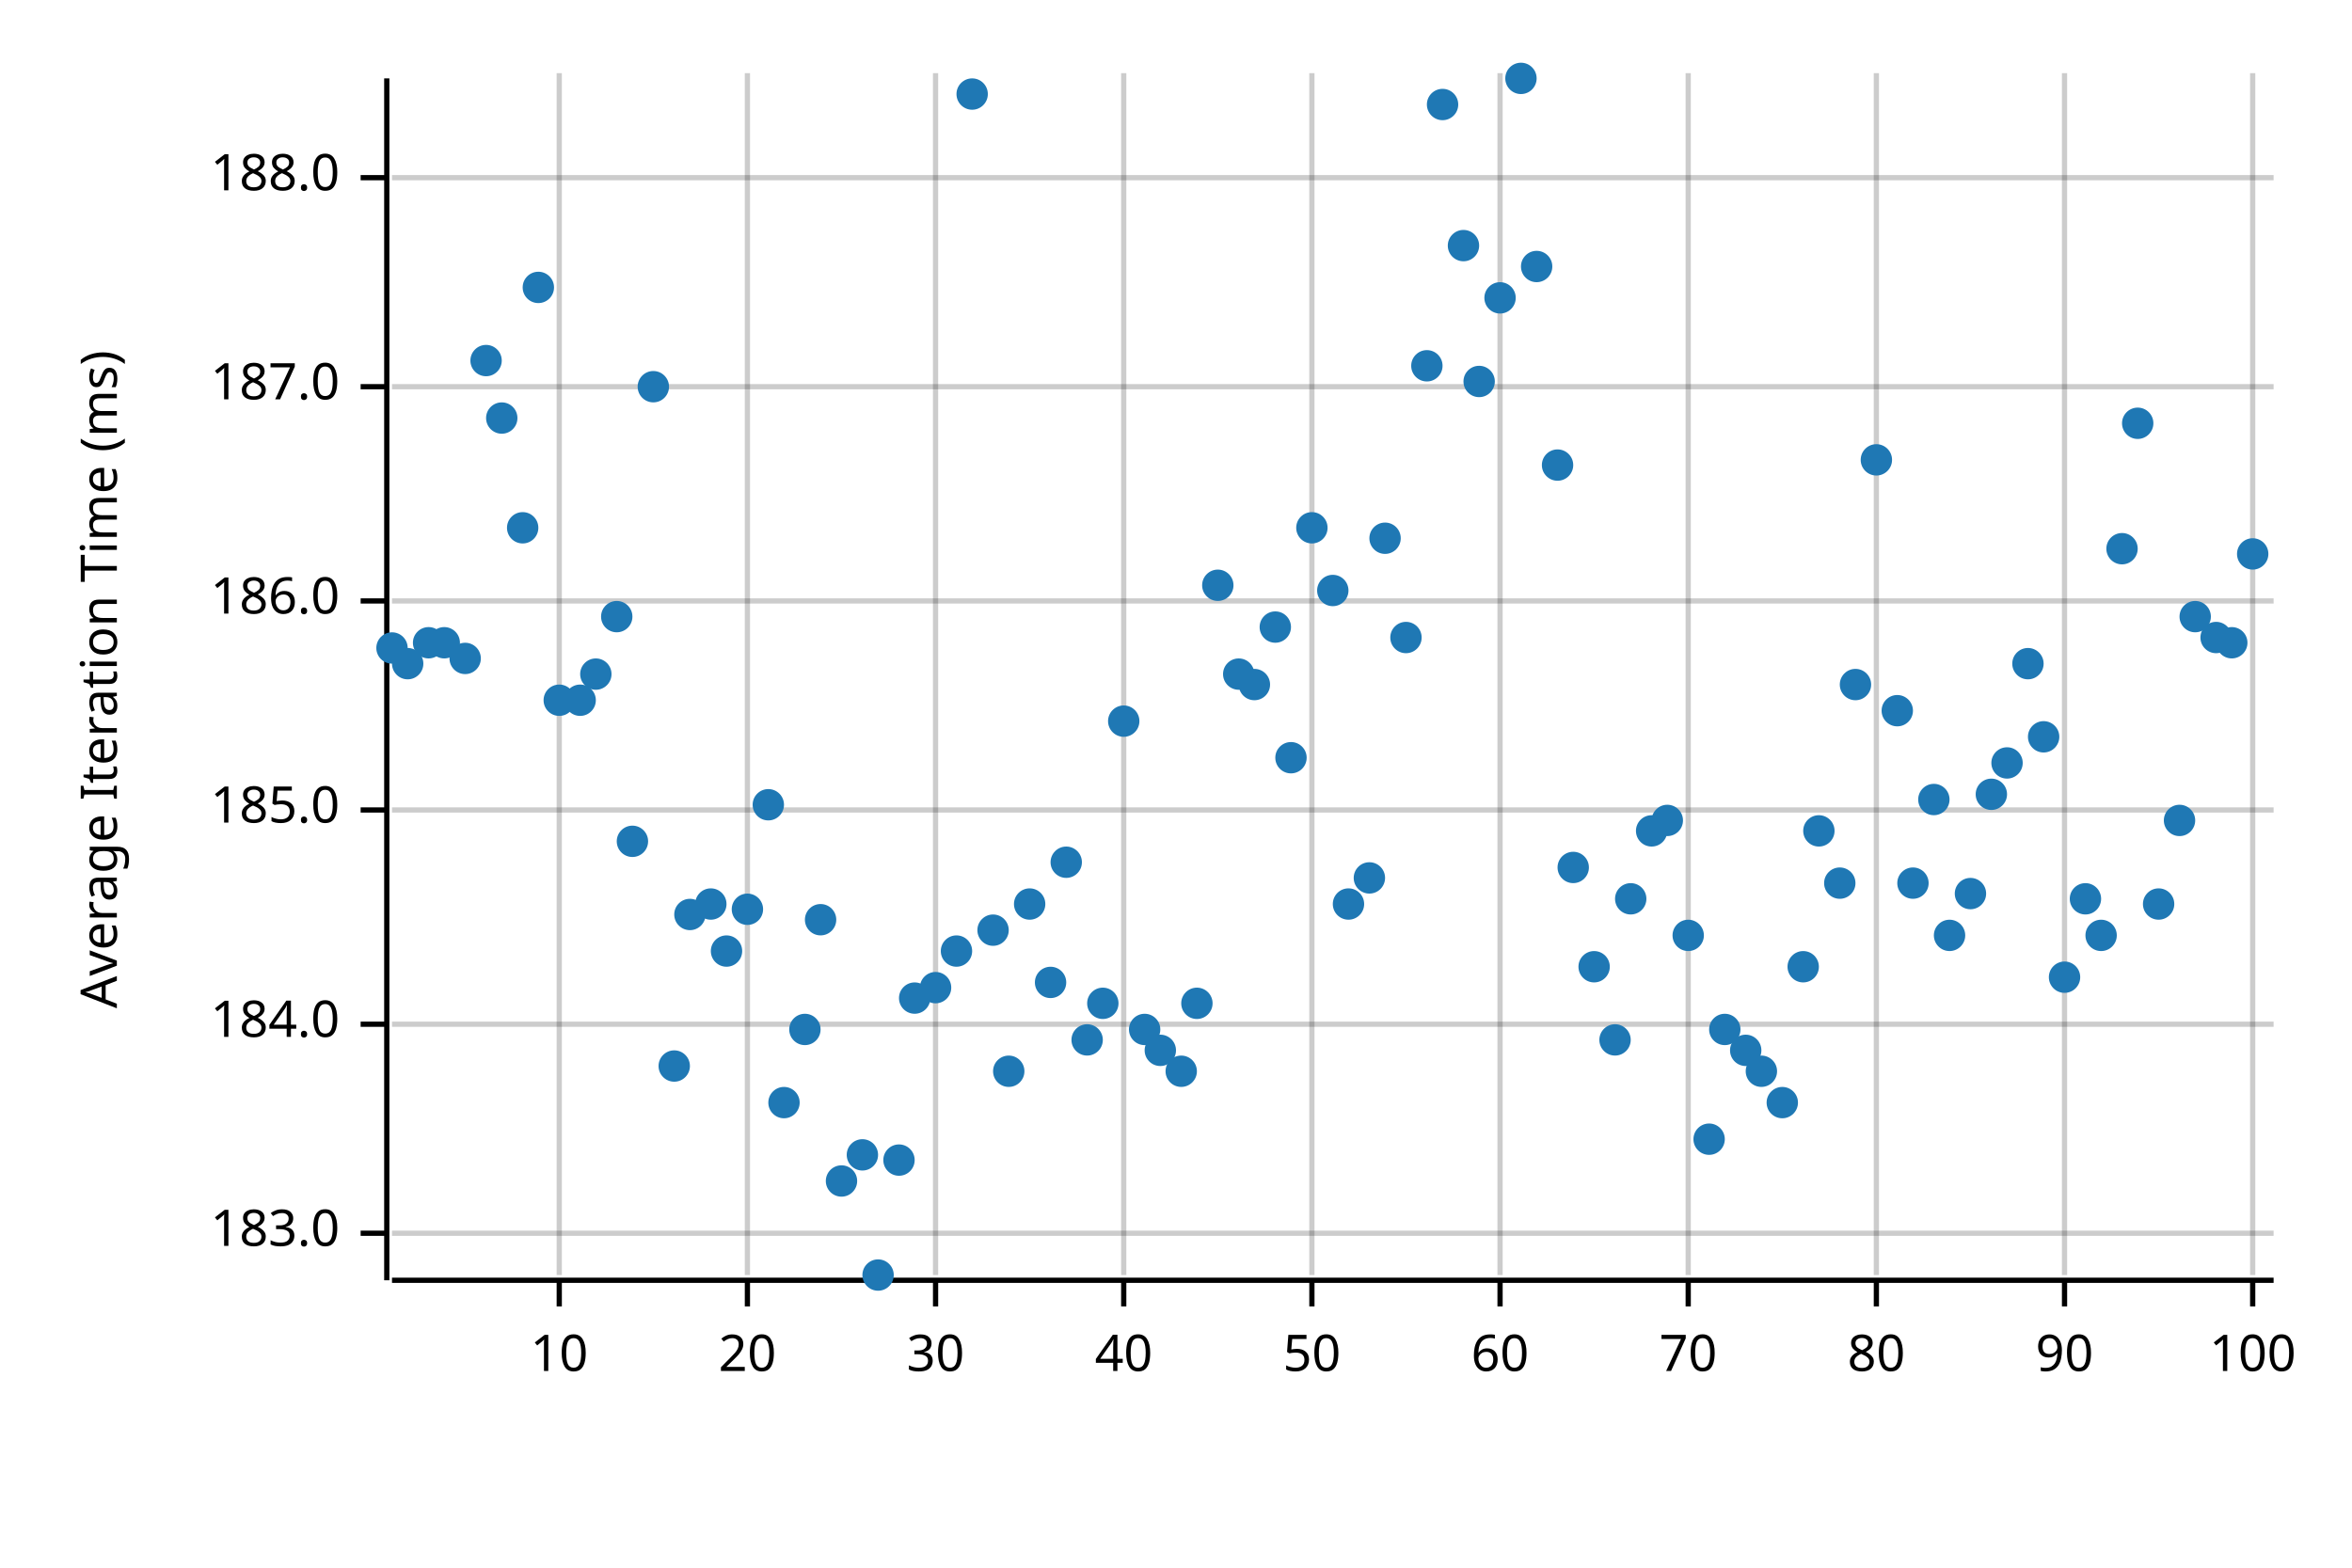
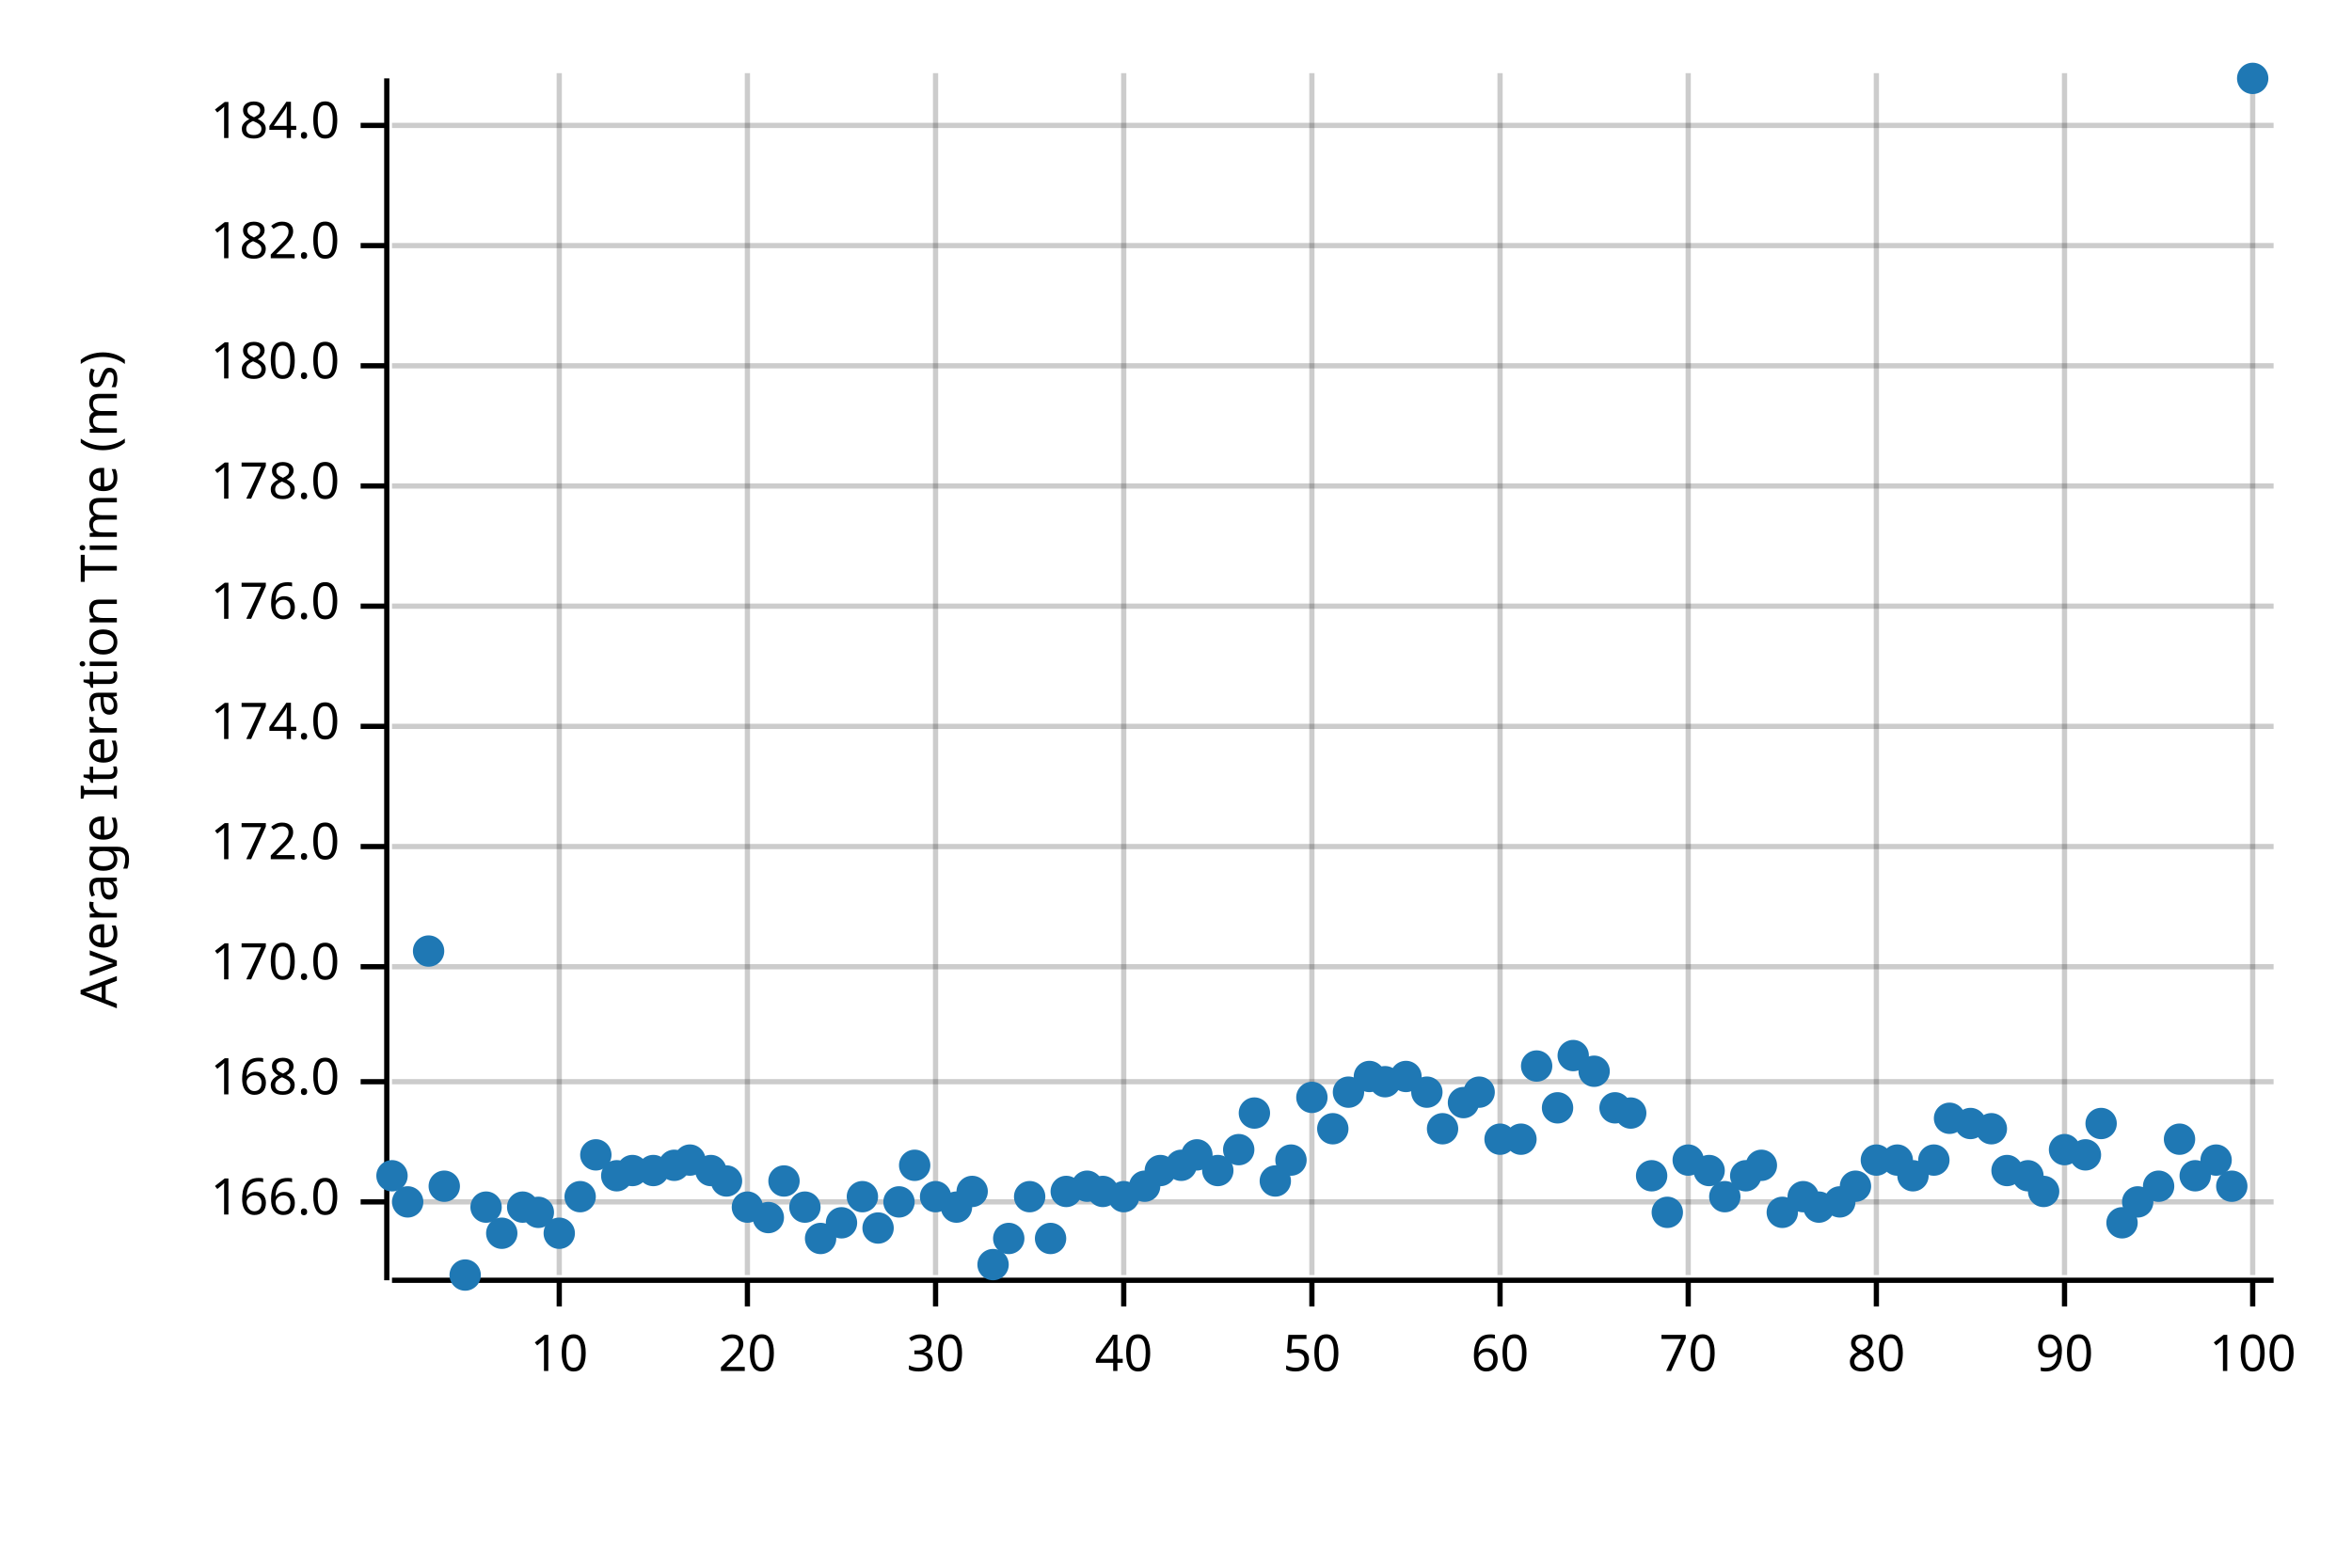
<svg xmlns="http://www.w3.org/2000/svg" width="450" height="300" viewBox="0 0 450 300">
  <text x="15" y="130" dy="0.76em" text-anchor="middle" font-family="sans-serif" font-size="9.677" opacity="1" fill="#000000" transform="rotate(270, 15, 130)">
Average Iteration Time (ms)
</text>
  <line opacity="0.2" stroke="#000000" stroke-width="1" x1="107" y1="244" x2="107" y2="14" />
  <line opacity="0.2" stroke="#000000" stroke-width="1" x1="143" y1="244" x2="143" y2="14" />
  <line opacity="0.2" stroke="#000000" stroke-width="1" x1="179" y1="244" x2="179" y2="14" />
  <line opacity="0.2" stroke="#000000" stroke-width="1" x1="215" y1="244" x2="215" y2="14" />
  <line opacity="0.2" stroke="#000000" stroke-width="1" x1="251" y1="244" x2="251" y2="14" />
  <line opacity="0.2" stroke="#000000" stroke-width="1" x1="287" y1="244" x2="287" y2="14" />
  <line opacity="0.2" stroke="#000000" stroke-width="1" x1="323" y1="244" x2="323" y2="14" />
  <line opacity="0.2" stroke="#000000" stroke-width="1" x1="359" y1="244" x2="359" y2="14" />
  <line opacity="0.2" stroke="#000000" stroke-width="1" x1="395" y1="244" x2="395" y2="14" />
  <line opacity="0.2" stroke="#000000" stroke-width="1" x1="431" y1="244" x2="431" y2="14" />
-   <line opacity="0.2" stroke="#000000" stroke-width="1" x1="75" y1="236" x2="435" y2="236" />
-   <line opacity="0.2" stroke="#000000" stroke-width="1" x1="75" y1="196" x2="435" y2="196" />
-   <line opacity="0.2" stroke="#000000" stroke-width="1" x1="75" y1="155" x2="435" y2="155" />
-   <line opacity="0.2" stroke="#000000" stroke-width="1" x1="75" y1="115" x2="435" y2="115" />
-   <line opacity="0.2" stroke="#000000" stroke-width="1" x1="75" y1="74" x2="435" y2="74" />
-   <line opacity="0.2" stroke="#000000" stroke-width="1" x1="75" y1="34" x2="435" y2="34" />
+   <line opacity="0.2" stroke="#000000" stroke-width="1" x1="75" y1="230" x2="435" y2="230" />
+   <line opacity="0.2" stroke="#000000" stroke-width="1" x1="75" y1="207" x2="435" y2="207" />
+   <line opacity="0.2" stroke="#000000" stroke-width="1" x1="75" y1="185" x2="435" y2="185" />
+   <line opacity="0.2" stroke="#000000" stroke-width="1" x1="75" y1="162" x2="435" y2="162" />
+   <line opacity="0.2" stroke="#000000" stroke-width="1" x1="75" y1="139" x2="435" y2="139" />
+   <line opacity="0.2" stroke="#000000" stroke-width="1" x1="75" y1="116" x2="435" y2="116" />
+   <line opacity="0.2" stroke="#000000" stroke-width="1" x1="75" y1="93" x2="435" y2="93" />
+   <line opacity="0.2" stroke="#000000" stroke-width="1" x1="75" y1="70" x2="435" y2="70" />
+   <line opacity="0.2" stroke="#000000" stroke-width="1" x1="75" y1="47" x2="435" y2="47" />
+   <line opacity="0.2" stroke="#000000" stroke-width="1" x1="75" y1="24" x2="435" y2="24" />
  <polyline fill="none" opacity="1" stroke="#000000" stroke-width="1" points="74,15 74,245 " />
-   <text x="65" y="236" dy="0.5ex" text-anchor="end" font-family="sans-serif" font-size="9.677" opacity="1" fill="#000000">
- 183.0
- </text>
-   <polyline fill="none" opacity="1" stroke="#000000" stroke-width="1" points="69,236 74,236 " />
-   <text x="65" y="196" dy="0.5ex" text-anchor="end" font-family="sans-serif" font-size="9.677" opacity="1" fill="#000000">
+   <text x="65" y="230" dy="0.5ex" text-anchor="end" font-family="sans-serif" font-size="9.677" opacity="1" fill="#000000">
+ 166.0
+ </text>
+   <polyline fill="none" opacity="1" stroke="#000000" stroke-width="1" points="69,230 74,230 " />
+   <text x="65" y="207" dy="0.5ex" text-anchor="end" font-family="sans-serif" font-size="9.677" opacity="1" fill="#000000">
+ 168.0
+ </text>
+   <polyline fill="none" opacity="1" stroke="#000000" stroke-width="1" points="69,207 74,207 " />
+   <text x="65" y="185" dy="0.5ex" text-anchor="end" font-family="sans-serif" font-size="9.677" opacity="1" fill="#000000">
+ 170.0
+ </text>
+   <polyline fill="none" opacity="1" stroke="#000000" stroke-width="1" points="69,185 74,185 " />
+   <text x="65" y="162" dy="0.5ex" text-anchor="end" font-family="sans-serif" font-size="9.677" opacity="1" fill="#000000">
+ 172.0
+ </text>
+   <polyline fill="none" opacity="1" stroke="#000000" stroke-width="1" points="69,162 74,162 " />
+   <text x="65" y="139" dy="0.5ex" text-anchor="end" font-family="sans-serif" font-size="9.677" opacity="1" fill="#000000">
+ 174.0
+ </text>
+   <polyline fill="none" opacity="1" stroke="#000000" stroke-width="1" points="69,139 74,139 " />
+   <text x="65" y="116" dy="0.5ex" text-anchor="end" font-family="sans-serif" font-size="9.677" opacity="1" fill="#000000">
+ 176.0
+ </text>
+   <polyline fill="none" opacity="1" stroke="#000000" stroke-width="1" points="69,116 74,116 " />
+   <text x="65" y="93" dy="0.5ex" text-anchor="end" font-family="sans-serif" font-size="9.677" opacity="1" fill="#000000">
+ 178.0
+ </text>
+   <polyline fill="none" opacity="1" stroke="#000000" stroke-width="1" points="69,93 74,93 " />
+   <text x="65" y="70" dy="0.5ex" text-anchor="end" font-family="sans-serif" font-size="9.677" opacity="1" fill="#000000">
+ 180.0
+ </text>
+   <polyline fill="none" opacity="1" stroke="#000000" stroke-width="1" points="69,70 74,70 " />
+   <text x="65" y="47" dy="0.5ex" text-anchor="end" font-family="sans-serif" font-size="9.677" opacity="1" fill="#000000">
+ 182.0
+ </text>
+   <polyline fill="none" opacity="1" stroke="#000000" stroke-width="1" points="69,47 74,47 " />
+   <text x="65" y="24" dy="0.5ex" text-anchor="end" font-family="sans-serif" font-size="9.677" opacity="1" fill="#000000">
184.0
</text>
-   <polyline fill="none" opacity="1" stroke="#000000" stroke-width="1" points="69,196 74,196 " />
-   <text x="65" y="155" dy="0.5ex" text-anchor="end" font-family="sans-serif" font-size="9.677" opacity="1" fill="#000000">
- 185.0
- </text>
-   <polyline fill="none" opacity="1" stroke="#000000" stroke-width="1" points="69,155 74,155 " />
-   <text x="65" y="115" dy="0.5ex" text-anchor="end" font-family="sans-serif" font-size="9.677" opacity="1" fill="#000000">
- 186.0
- </text>
-   <polyline fill="none" opacity="1" stroke="#000000" stroke-width="1" points="69,115 74,115 " />
-   <text x="65" y="74" dy="0.5ex" text-anchor="end" font-family="sans-serif" font-size="9.677" opacity="1" fill="#000000">
- 187.0
- </text>
-   <polyline fill="none" opacity="1" stroke="#000000" stroke-width="1" points="69,74 74,74 " />
-   <text x="65" y="34" dy="0.5ex" text-anchor="end" font-family="sans-serif" font-size="9.677" opacity="1" fill="#000000">
- 188.0
- </text>
-   <polyline fill="none" opacity="1" stroke="#000000" stroke-width="1" points="69,34 74,34 " />
+   <polyline fill="none" opacity="1" stroke="#000000" stroke-width="1" points="69,24 74,24 " />
  <polyline fill="none" opacity="1" stroke="#000000" stroke-width="1" points="75,245 435,245 " />
  <text x="107" y="255" dy="0.76em" text-anchor="middle" font-family="sans-serif" font-size="9.677" opacity="1" fill="#000000">
10
</text>
  <polyline fill="none" opacity="1" stroke="#000000" stroke-width="1" points="107,245 107,250 " />
  <text x="143" y="255" dy="0.76em" text-anchor="middle" font-family="sans-serif" font-size="9.677" opacity="1" fill="#000000">
20
</text>
  <polyline fill="none" opacity="1" stroke="#000000" stroke-width="1" points="143,245 143,250 " />
  <text x="179" y="255" dy="0.76em" text-anchor="middle" font-family="sans-serif" font-size="9.677" opacity="1" fill="#000000">
30
</text>
  <polyline fill="none" opacity="1" stroke="#000000" stroke-width="1" points="179,245 179,250 " />
  <text x="215" y="255" dy="0.76em" text-anchor="middle" font-family="sans-serif" font-size="9.677" opacity="1" fill="#000000">
40
</text>
  <polyline fill="none" opacity="1" stroke="#000000" stroke-width="1" points="215,245 215,250 " />
  <text x="251" y="255" dy="0.76em" text-anchor="middle" font-family="sans-serif" font-size="9.677" opacity="1" fill="#000000">
50
</text>
  <polyline fill="none" opacity="1" stroke="#000000" stroke-width="1" points="251,245 251,250 " />
  <text x="287" y="255" dy="0.76em" text-anchor="middle" font-family="sans-serif" font-size="9.677" opacity="1" fill="#000000">
60
</text>
  <polyline fill="none" opacity="1" stroke="#000000" stroke-width="1" points="287,245 287,250 " />
  <text x="323" y="255" dy="0.76em" text-anchor="middle" font-family="sans-serif" font-size="9.677" opacity="1" fill="#000000">
70
</text>
  <polyline fill="none" opacity="1" stroke="#000000" stroke-width="1" points="323,245 323,250 " />
  <text x="359" y="255" dy="0.76em" text-anchor="middle" font-family="sans-serif" font-size="9.677" opacity="1" fill="#000000">
80
</text>
  <polyline fill="none" opacity="1" stroke="#000000" stroke-width="1" points="359,245 359,250 " />
  <text x="395" y="255" dy="0.76em" text-anchor="middle" font-family="sans-serif" font-size="9.677" opacity="1" fill="#000000">
90
</text>
  <polyline fill="none" opacity="1" stroke="#000000" stroke-width="1" points="395,245 395,250 " />
  <text x="431" y="255" dy="0.76em" text-anchor="middle" font-family="sans-serif" font-size="9.677" opacity="1" fill="#000000">
100
</text>
  <polyline fill="none" opacity="1" stroke="#000000" stroke-width="1" points="431,245 431,250 " />
-   <circle cx="75" cy="124" r="3" opacity="1" fill="#1F78B4" stroke="none" stroke-width="1" />
-   <circle cx="78" cy="127" r="3" opacity="1" fill="#1F78B4" stroke="none" stroke-width="1" />
-   <circle cx="82" cy="123" r="3" opacity="1" fill="#1F78B4" stroke="none" stroke-width="1" />
-   <circle cx="85" cy="123" r="3" opacity="1" fill="#1F78B4" stroke="none" stroke-width="1" />
-   <circle cx="89" cy="126" r="3" opacity="1" fill="#1F78B4" stroke="none" stroke-width="1" />
-   <circle cx="93" cy="69" r="3" opacity="1" fill="#1F78B4" stroke="none" stroke-width="1" />
-   <circle cx="96" cy="80" r="3" opacity="1" fill="#1F78B4" stroke="none" stroke-width="1" />
-   <circle cx="100" cy="101" r="3" opacity="1" fill="#1F78B4" stroke="none" stroke-width="1" />
-   <circle cx="103" cy="55" r="3" opacity="1" fill="#1F78B4" stroke="none" stroke-width="1" />
-   <circle cx="107" cy="134" r="3" opacity="1" fill="#1F78B4" stroke="none" stroke-width="1" />
-   <circle cx="111" cy="134" r="3" opacity="1" fill="#1F78B4" stroke="none" stroke-width="1" />
-   <circle cx="114" cy="129" r="3" opacity="1" fill="#1F78B4" stroke="none" stroke-width="1" />
-   <circle cx="118" cy="118" r="3" opacity="1" fill="#1F78B4" stroke="none" stroke-width="1" />
-   <circle cx="121" cy="161" r="3" opacity="1" fill="#1F78B4" stroke="none" stroke-width="1" />
-   <circle cx="125" cy="74" r="3" opacity="1" fill="#1F78B4" stroke="none" stroke-width="1" />
-   <circle cx="129" cy="204" r="3" opacity="1" fill="#1F78B4" stroke="none" stroke-width="1" />
-   <circle cx="132" cy="175" r="3" opacity="1" fill="#1F78B4" stroke="none" stroke-width="1" />
-   <circle cx="136" cy="173" r="3" opacity="1" fill="#1F78B4" stroke="none" stroke-width="1" />
-   <circle cx="139" cy="182" r="3" opacity="1" fill="#1F78B4" stroke="none" stroke-width="1" />
-   <circle cx="143" cy="174" r="3" opacity="1" fill="#1F78B4" stroke="none" stroke-width="1" />
-   <circle cx="147" cy="154" r="3" opacity="1" fill="#1F78B4" stroke="none" stroke-width="1" />
-   <circle cx="150" cy="211" r="3" opacity="1" fill="#1F78B4" stroke="none" stroke-width="1" />
-   <circle cx="154" cy="197" r="3" opacity="1" fill="#1F78B4" stroke="none" stroke-width="1" />
-   <circle cx="157" cy="176" r="3" opacity="1" fill="#1F78B4" stroke="none" stroke-width="1" />
-   <circle cx="161" cy="226" r="3" opacity="1" fill="#1F78B4" stroke="none" stroke-width="1" />
-   <circle cx="165" cy="221" r="3" opacity="1" fill="#1F78B4" stroke="none" stroke-width="1" />
-   <circle cx="168" cy="244" r="3" opacity="1" fill="#1F78B4" stroke="none" stroke-width="1" />
-   <circle cx="172" cy="222" r="3" opacity="1" fill="#1F78B4" stroke="none" stroke-width="1" />
-   <circle cx="175" cy="191" r="3" opacity="1" fill="#1F78B4" stroke="none" stroke-width="1" />
-   <circle cx="179" cy="189" r="3" opacity="1" fill="#1F78B4" stroke="none" stroke-width="1" />
-   <circle cx="183" cy="182" r="3" opacity="1" fill="#1F78B4" stroke="none" stroke-width="1" />
-   <circle cx="186" cy="18" r="3" opacity="1" fill="#1F78B4" stroke="none" stroke-width="1" />
-   <circle cx="190" cy="178" r="3" opacity="1" fill="#1F78B4" stroke="none" stroke-width="1" />
-   <circle cx="193" cy="205" r="3" opacity="1" fill="#1F78B4" stroke="none" stroke-width="1" />
-   <circle cx="197" cy="173" r="3" opacity="1" fill="#1F78B4" stroke="none" stroke-width="1" />
-   <circle cx="201" cy="188" r="3" opacity="1" fill="#1F78B4" stroke="none" stroke-width="1" />
-   <circle cx="204" cy="165" r="3" opacity="1" fill="#1F78B4" stroke="none" stroke-width="1" />
-   <circle cx="208" cy="199" r="3" opacity="1" fill="#1F78B4" stroke="none" stroke-width="1" />
-   <circle cx="211" cy="192" r="3" opacity="1" fill="#1F78B4" stroke="none" stroke-width="1" />
-   <circle cx="215" cy="138" r="3" opacity="1" fill="#1F78B4" stroke="none" stroke-width="1" />
-   <circle cx="219" cy="197" r="3" opacity="1" fill="#1F78B4" stroke="none" stroke-width="1" />
-   <circle cx="222" cy="201" r="3" opacity="1" fill="#1F78B4" stroke="none" stroke-width="1" />
-   <circle cx="226" cy="205" r="3" opacity="1" fill="#1F78B4" stroke="none" stroke-width="1" />
-   <circle cx="229" cy="192" r="3" opacity="1" fill="#1F78B4" stroke="none" stroke-width="1" />
-   <circle cx="233" cy="112" r="3" opacity="1" fill="#1F78B4" stroke="none" stroke-width="1" />
-   <circle cx="237" cy="129" r="3" opacity="1" fill="#1F78B4" stroke="none" stroke-width="1" />
-   <circle cx="240" cy="131" r="3" opacity="1" fill="#1F78B4" stroke="none" stroke-width="1" />
-   <circle cx="244" cy="120" r="3" opacity="1" fill="#1F78B4" stroke="none" stroke-width="1" />
-   <circle cx="247" cy="145" r="3" opacity="1" fill="#1F78B4" stroke="none" stroke-width="1" />
-   <circle cx="251" cy="101" r="3" opacity="1" fill="#1F78B4" stroke="none" stroke-width="1" />
-   <circle cx="255" cy="113" r="3" opacity="1" fill="#1F78B4" stroke="none" stroke-width="1" />
-   <circle cx="258" cy="173" r="3" opacity="1" fill="#1F78B4" stroke="none" stroke-width="1" />
-   <circle cx="262" cy="168" r="3" opacity="1" fill="#1F78B4" stroke="none" stroke-width="1" />
-   <circle cx="265" cy="103" r="3" opacity="1" fill="#1F78B4" stroke="none" stroke-width="1" />
-   <circle cx="269" cy="122" r="3" opacity="1" fill="#1F78B4" stroke="none" stroke-width="1" />
-   <circle cx="273" cy="70" r="3" opacity="1" fill="#1F78B4" stroke="none" stroke-width="1" />
-   <circle cx="276" cy="20" r="3" opacity="1" fill="#1F78B4" stroke="none" stroke-width="1" />
-   <circle cx="280" cy="47" r="3" opacity="1" fill="#1F78B4" stroke="none" stroke-width="1" />
-   <circle cx="283" cy="73" r="3" opacity="1" fill="#1F78B4" stroke="none" stroke-width="1" />
-   <circle cx="287" cy="57" r="3" opacity="1" fill="#1F78B4" stroke="none" stroke-width="1" />
-   <circle cx="291" cy="15" r="3" opacity="1" fill="#1F78B4" stroke="none" stroke-width="1" />
-   <circle cx="294" cy="51" r="3" opacity="1" fill="#1F78B4" stroke="none" stroke-width="1" />
-   <circle cx="298" cy="89" r="3" opacity="1" fill="#1F78B4" stroke="none" stroke-width="1" />
-   <circle cx="301" cy="166" r="3" opacity="1" fill="#1F78B4" stroke="none" stroke-width="1" />
-   <circle cx="305" cy="185" r="3" opacity="1" fill="#1F78B4" stroke="none" stroke-width="1" />
-   <circle cx="309" cy="199" r="3" opacity="1" fill="#1F78B4" stroke="none" stroke-width="1" />
-   <circle cx="312" cy="172" r="3" opacity="1" fill="#1F78B4" stroke="none" stroke-width="1" />
-   <circle cx="316" cy="159" r="3" opacity="1" fill="#1F78B4" stroke="none" stroke-width="1" />
-   <circle cx="319" cy="157" r="3" opacity="1" fill="#1F78B4" stroke="none" stroke-width="1" />
-   <circle cx="323" cy="179" r="3" opacity="1" fill="#1F78B4" stroke="none" stroke-width="1" />
-   <circle cx="327" cy="218" r="3" opacity="1" fill="#1F78B4" stroke="none" stroke-width="1" />
-   <circle cx="330" cy="197" r="3" opacity="1" fill="#1F78B4" stroke="none" stroke-width="1" />
-   <circle cx="334" cy="201" r="3" opacity="1" fill="#1F78B4" stroke="none" stroke-width="1" />
-   <circle cx="337" cy="205" r="3" opacity="1" fill="#1F78B4" stroke="none" stroke-width="1" />
-   <circle cx="341" cy="211" r="3" opacity="1" fill="#1F78B4" stroke="none" stroke-width="1" />
-   <circle cx="345" cy="185" r="3" opacity="1" fill="#1F78B4" stroke="none" stroke-width="1" />
-   <circle cx="348" cy="159" r="3" opacity="1" fill="#1F78B4" stroke="none" stroke-width="1" />
-   <circle cx="352" cy="169" r="3" opacity="1" fill="#1F78B4" stroke="none" stroke-width="1" />
-   <circle cx="355" cy="131" r="3" opacity="1" fill="#1F78B4" stroke="none" stroke-width="1" />
-   <circle cx="359" cy="88" r="3" opacity="1" fill="#1F78B4" stroke="none" stroke-width="1" />
-   <circle cx="363" cy="136" r="3" opacity="1" fill="#1F78B4" stroke="none" stroke-width="1" />
-   <circle cx="366" cy="169" r="3" opacity="1" fill="#1F78B4" stroke="none" stroke-width="1" />
-   <circle cx="370" cy="153" r="3" opacity="1" fill="#1F78B4" stroke="none" stroke-width="1" />
-   <circle cx="373" cy="179" r="3" opacity="1" fill="#1F78B4" stroke="none" stroke-width="1" />
-   <circle cx="377" cy="171" r="3" opacity="1" fill="#1F78B4" stroke="none" stroke-width="1" />
-   <circle cx="381" cy="152" r="3" opacity="1" fill="#1F78B4" stroke="none" stroke-width="1" />
-   <circle cx="384" cy="146" r="3" opacity="1" fill="#1F78B4" stroke="none" stroke-width="1" />
-   <circle cx="388" cy="127" r="3" opacity="1" fill="#1F78B4" stroke="none" stroke-width="1" />
-   <circle cx="391" cy="141" r="3" opacity="1" fill="#1F78B4" stroke="none" stroke-width="1" />
-   <circle cx="395" cy="187" r="3" opacity="1" fill="#1F78B4" stroke="none" stroke-width="1" />
-   <circle cx="399" cy="172" r="3" opacity="1" fill="#1F78B4" stroke="none" stroke-width="1" />
-   <circle cx="402" cy="179" r="3" opacity="1" fill="#1F78B4" stroke="none" stroke-width="1" />
-   <circle cx="406" cy="105" r="3" opacity="1" fill="#1F78B4" stroke="none" stroke-width="1" />
-   <circle cx="409" cy="81" r="3" opacity="1" fill="#1F78B4" stroke="none" stroke-width="1" />
-   <circle cx="413" cy="173" r="3" opacity="1" fill="#1F78B4" stroke="none" stroke-width="1" />
-   <circle cx="417" cy="157" r="3" opacity="1" fill="#1F78B4" stroke="none" stroke-width="1" />
-   <circle cx="420" cy="118" r="3" opacity="1" fill="#1F78B4" stroke="none" stroke-width="1" />
-   <circle cx="424" cy="122" r="3" opacity="1" fill="#1F78B4" stroke="none" stroke-width="1" />
-   <circle cx="427" cy="123" r="3" opacity="1" fill="#1F78B4" stroke="none" stroke-width="1" />
-   <circle cx="431" cy="106" r="3" opacity="1" fill="#1F78B4" stroke="none" stroke-width="1" />
+   <circle cx="75" cy="225" r="3" opacity="1" fill="#1F78B4" stroke="none" stroke-width="1" />
+   <circle cx="78" cy="230" r="3" opacity="1" fill="#1F78B4" stroke="none" stroke-width="1" />
+   <circle cx="82" cy="182" r="3" opacity="1" fill="#1F78B4" stroke="none" stroke-width="1" />
+   <circle cx="85" cy="227" r="3" opacity="1" fill="#1F78B4" stroke="none" stroke-width="1" />
+   <circle cx="89" cy="244" r="3" opacity="1" fill="#1F78B4" stroke="none" stroke-width="1" />
+   <circle cx="93" cy="231" r="3" opacity="1" fill="#1F78B4" stroke="none" stroke-width="1" />
+   <circle cx="96" cy="236" r="3" opacity="1" fill="#1F78B4" stroke="none" stroke-width="1" />
+   <circle cx="100" cy="231" r="3" opacity="1" fill="#1F78B4" stroke="none" stroke-width="1" />
+   <circle cx="103" cy="232" r="3" opacity="1" fill="#1F78B4" stroke="none" stroke-width="1" />
+   <circle cx="107" cy="236" r="3" opacity="1" fill="#1F78B4" stroke="none" stroke-width="1" />
+   <circle cx="111" cy="229" r="3" opacity="1" fill="#1F78B4" stroke="none" stroke-width="1" />
+   <circle cx="114" cy="221" r="3" opacity="1" fill="#1F78B4" stroke="none" stroke-width="1" />
+   <circle cx="118" cy="225" r="3" opacity="1" fill="#1F78B4" stroke="none" stroke-width="1" />
+   <circle cx="121" cy="224" r="3" opacity="1" fill="#1F78B4" stroke="none" stroke-width="1" />
+   <circle cx="125" cy="224" r="3" opacity="1" fill="#1F78B4" stroke="none" stroke-width="1" />
+   <circle cx="129" cy="223" r="3" opacity="1" fill="#1F78B4" stroke="none" stroke-width="1" />
+   <circle cx="132" cy="222" r="3" opacity="1" fill="#1F78B4" stroke="none" stroke-width="1" />
+   <circle cx="136" cy="224" r="3" opacity="1" fill="#1F78B4" stroke="none" stroke-width="1" />
+   <circle cx="139" cy="226" r="3" opacity="1" fill="#1F78B4" stroke="none" stroke-width="1" />
+   <circle cx="143" cy="231" r="3" opacity="1" fill="#1F78B4" stroke="none" stroke-width="1" />
+   <circle cx="147" cy="233" r="3" opacity="1" fill="#1F78B4" stroke="none" stroke-width="1" />
+   <circle cx="150" cy="226" r="3" opacity="1" fill="#1F78B4" stroke="none" stroke-width="1" />
+   <circle cx="154" cy="231" r="3" opacity="1" fill="#1F78B4" stroke="none" stroke-width="1" />
+   <circle cx="157" cy="237" r="3" opacity="1" fill="#1F78B4" stroke="none" stroke-width="1" />
+   <circle cx="161" cy="234" r="3" opacity="1" fill="#1F78B4" stroke="none" stroke-width="1" />
+   <circle cx="165" cy="229" r="3" opacity="1" fill="#1F78B4" stroke="none" stroke-width="1" />
+   <circle cx="168" cy="235" r="3" opacity="1" fill="#1F78B4" stroke="none" stroke-width="1" />
+   <circle cx="172" cy="230" r="3" opacity="1" fill="#1F78B4" stroke="none" stroke-width="1" />
+   <circle cx="175" cy="223" r="3" opacity="1" fill="#1F78B4" stroke="none" stroke-width="1" />
+   <circle cx="179" cy="229" r="3" opacity="1" fill="#1F78B4" stroke="none" stroke-width="1" />
+   <circle cx="183" cy="231" r="3" opacity="1" fill="#1F78B4" stroke="none" stroke-width="1" />
+   <circle cx="186" cy="228" r="3" opacity="1" fill="#1F78B4" stroke="none" stroke-width="1" />
+   <circle cx="190" cy="242" r="3" opacity="1" fill="#1F78B4" stroke="none" stroke-width="1" />
+   <circle cx="193" cy="237" r="3" opacity="1" fill="#1F78B4" stroke="none" stroke-width="1" />
+   <circle cx="197" cy="229" r="3" opacity="1" fill="#1F78B4" stroke="none" stroke-width="1" />
+   <circle cx="201" cy="237" r="3" opacity="1" fill="#1F78B4" stroke="none" stroke-width="1" />
+   <circle cx="204" cy="228" r="3" opacity="1" fill="#1F78B4" stroke="none" stroke-width="1" />
+   <circle cx="208" cy="227" r="3" opacity="1" fill="#1F78B4" stroke="none" stroke-width="1" />
+   <circle cx="211" cy="228" r="3" opacity="1" fill="#1F78B4" stroke="none" stroke-width="1" />
+   <circle cx="215" cy="229" r="3" opacity="1" fill="#1F78B4" stroke="none" stroke-width="1" />
+   <circle cx="219" cy="227" r="3" opacity="1" fill="#1F78B4" stroke="none" stroke-width="1" />
+   <circle cx="222" cy="224" r="3" opacity="1" fill="#1F78B4" stroke="none" stroke-width="1" />
+   <circle cx="226" cy="223" r="3" opacity="1" fill="#1F78B4" stroke="none" stroke-width="1" />
+   <circle cx="229" cy="221" r="3" opacity="1" fill="#1F78B4" stroke="none" stroke-width="1" />
+   <circle cx="233" cy="224" r="3" opacity="1" fill="#1F78B4" stroke="none" stroke-width="1" />
+   <circle cx="237" cy="220" r="3" opacity="1" fill="#1F78B4" stroke="none" stroke-width="1" />
+   <circle cx="240" cy="213" r="3" opacity="1" fill="#1F78B4" stroke="none" stroke-width="1" />
+   <circle cx="244" cy="226" r="3" opacity="1" fill="#1F78B4" stroke="none" stroke-width="1" />
+   <circle cx="247" cy="222" r="3" opacity="1" fill="#1F78B4" stroke="none" stroke-width="1" />
+   <circle cx="251" cy="210" r="3" opacity="1" fill="#1F78B4" stroke="none" stroke-width="1" />
+   <circle cx="255" cy="216" r="3" opacity="1" fill="#1F78B4" stroke="none" stroke-width="1" />
+   <circle cx="258" cy="209" r="3" opacity="1" fill="#1F78B4" stroke="none" stroke-width="1" />
+   <circle cx="262" cy="206" r="3" opacity="1" fill="#1F78B4" stroke="none" stroke-width="1" />
+   <circle cx="265" cy="207" r="3" opacity="1" fill="#1F78B4" stroke="none" stroke-width="1" />
+   <circle cx="269" cy="206" r="3" opacity="1" fill="#1F78B4" stroke="none" stroke-width="1" />
+   <circle cx="273" cy="209" r="3" opacity="1" fill="#1F78B4" stroke="none" stroke-width="1" />
+   <circle cx="276" cy="216" r="3" opacity="1" fill="#1F78B4" stroke="none" stroke-width="1" />
+   <circle cx="280" cy="211" r="3" opacity="1" fill="#1F78B4" stroke="none" stroke-width="1" />
+   <circle cx="283" cy="209" r="3" opacity="1" fill="#1F78B4" stroke="none" stroke-width="1" />
+   <circle cx="287" cy="218" r="3" opacity="1" fill="#1F78B4" stroke="none" stroke-width="1" />
+   <circle cx="291" cy="218" r="3" opacity="1" fill="#1F78B4" stroke="none" stroke-width="1" />
+   <circle cx="294" cy="204" r="3" opacity="1" fill="#1F78B4" stroke="none" stroke-width="1" />
+   <circle cx="298" cy="212" r="3" opacity="1" fill="#1F78B4" stroke="none" stroke-width="1" />
+   <circle cx="301" cy="202" r="3" opacity="1" fill="#1F78B4" stroke="none" stroke-width="1" />
+   <circle cx="305" cy="205" r="3" opacity="1" fill="#1F78B4" stroke="none" stroke-width="1" />
+   <circle cx="309" cy="212" r="3" opacity="1" fill="#1F78B4" stroke="none" stroke-width="1" />
+   <circle cx="312" cy="213" r="3" opacity="1" fill="#1F78B4" stroke="none" stroke-width="1" />
+   <circle cx="316" cy="225" r="3" opacity="1" fill="#1F78B4" stroke="none" stroke-width="1" />
+   <circle cx="319" cy="232" r="3" opacity="1" fill="#1F78B4" stroke="none" stroke-width="1" />
+   <circle cx="323" cy="222" r="3" opacity="1" fill="#1F78B4" stroke="none" stroke-width="1" />
+   <circle cx="327" cy="224" r="3" opacity="1" fill="#1F78B4" stroke="none" stroke-width="1" />
+   <circle cx="330" cy="229" r="3" opacity="1" fill="#1F78B4" stroke="none" stroke-width="1" />
+   <circle cx="334" cy="225" r="3" opacity="1" fill="#1F78B4" stroke="none" stroke-width="1" />
+   <circle cx="337" cy="223" r="3" opacity="1" fill="#1F78B4" stroke="none" stroke-width="1" />
+   <circle cx="341" cy="232" r="3" opacity="1" fill="#1F78B4" stroke="none" stroke-width="1" />
+   <circle cx="345" cy="229" r="3" opacity="1" fill="#1F78B4" stroke="none" stroke-width="1" />
+   <circle cx="348" cy="231" r="3" opacity="1" fill="#1F78B4" stroke="none" stroke-width="1" />
+   <circle cx="352" cy="230" r="3" opacity="1" fill="#1F78B4" stroke="none" stroke-width="1" />
+   <circle cx="355" cy="227" r="3" opacity="1" fill="#1F78B4" stroke="none" stroke-width="1" />
+   <circle cx="359" cy="222" r="3" opacity="1" fill="#1F78B4" stroke="none" stroke-width="1" />
+   <circle cx="363" cy="222" r="3" opacity="1" fill="#1F78B4" stroke="none" stroke-width="1" />
+   <circle cx="366" cy="225" r="3" opacity="1" fill="#1F78B4" stroke="none" stroke-width="1" />
+   <circle cx="370" cy="222" r="3" opacity="1" fill="#1F78B4" stroke="none" stroke-width="1" />
+   <circle cx="373" cy="214" r="3" opacity="1" fill="#1F78B4" stroke="none" stroke-width="1" />
+   <circle cx="377" cy="215" r="3" opacity="1" fill="#1F78B4" stroke="none" stroke-width="1" />
+   <circle cx="381" cy="216" r="3" opacity="1" fill="#1F78B4" stroke="none" stroke-width="1" />
+   <circle cx="384" cy="224" r="3" opacity="1" fill="#1F78B4" stroke="none" stroke-width="1" />
+   <circle cx="388" cy="225" r="3" opacity="1" fill="#1F78B4" stroke="none" stroke-width="1" />
+   <circle cx="391" cy="228" r="3" opacity="1" fill="#1F78B4" stroke="none" stroke-width="1" />
+   <circle cx="395" cy="220" r="3" opacity="1" fill="#1F78B4" stroke="none" stroke-width="1" />
+   <circle cx="399" cy="221" r="3" opacity="1" fill="#1F78B4" stroke="none" stroke-width="1" />
+   <circle cx="402" cy="215" r="3" opacity="1" fill="#1F78B4" stroke="none" stroke-width="1" />
+   <circle cx="406" cy="234" r="3" opacity="1" fill="#1F78B4" stroke="none" stroke-width="1" />
+   <circle cx="409" cy="230" r="3" opacity="1" fill="#1F78B4" stroke="none" stroke-width="1" />
+   <circle cx="413" cy="227" r="3" opacity="1" fill="#1F78B4" stroke="none" stroke-width="1" />
+   <circle cx="417" cy="218" r="3" opacity="1" fill="#1F78B4" stroke="none" stroke-width="1" />
+   <circle cx="420" cy="225" r="3" opacity="1" fill="#1F78B4" stroke="none" stroke-width="1" />
+   <circle cx="424" cy="222" r="3" opacity="1" fill="#1F78B4" stroke="none" stroke-width="1" />
+   <circle cx="427" cy="227" r="3" opacity="1" fill="#1F78B4" stroke="none" stroke-width="1" />
+   <circle cx="431" cy="15" r="3" opacity="1" fill="#1F78B4" stroke="none" stroke-width="1" />
</svg>
